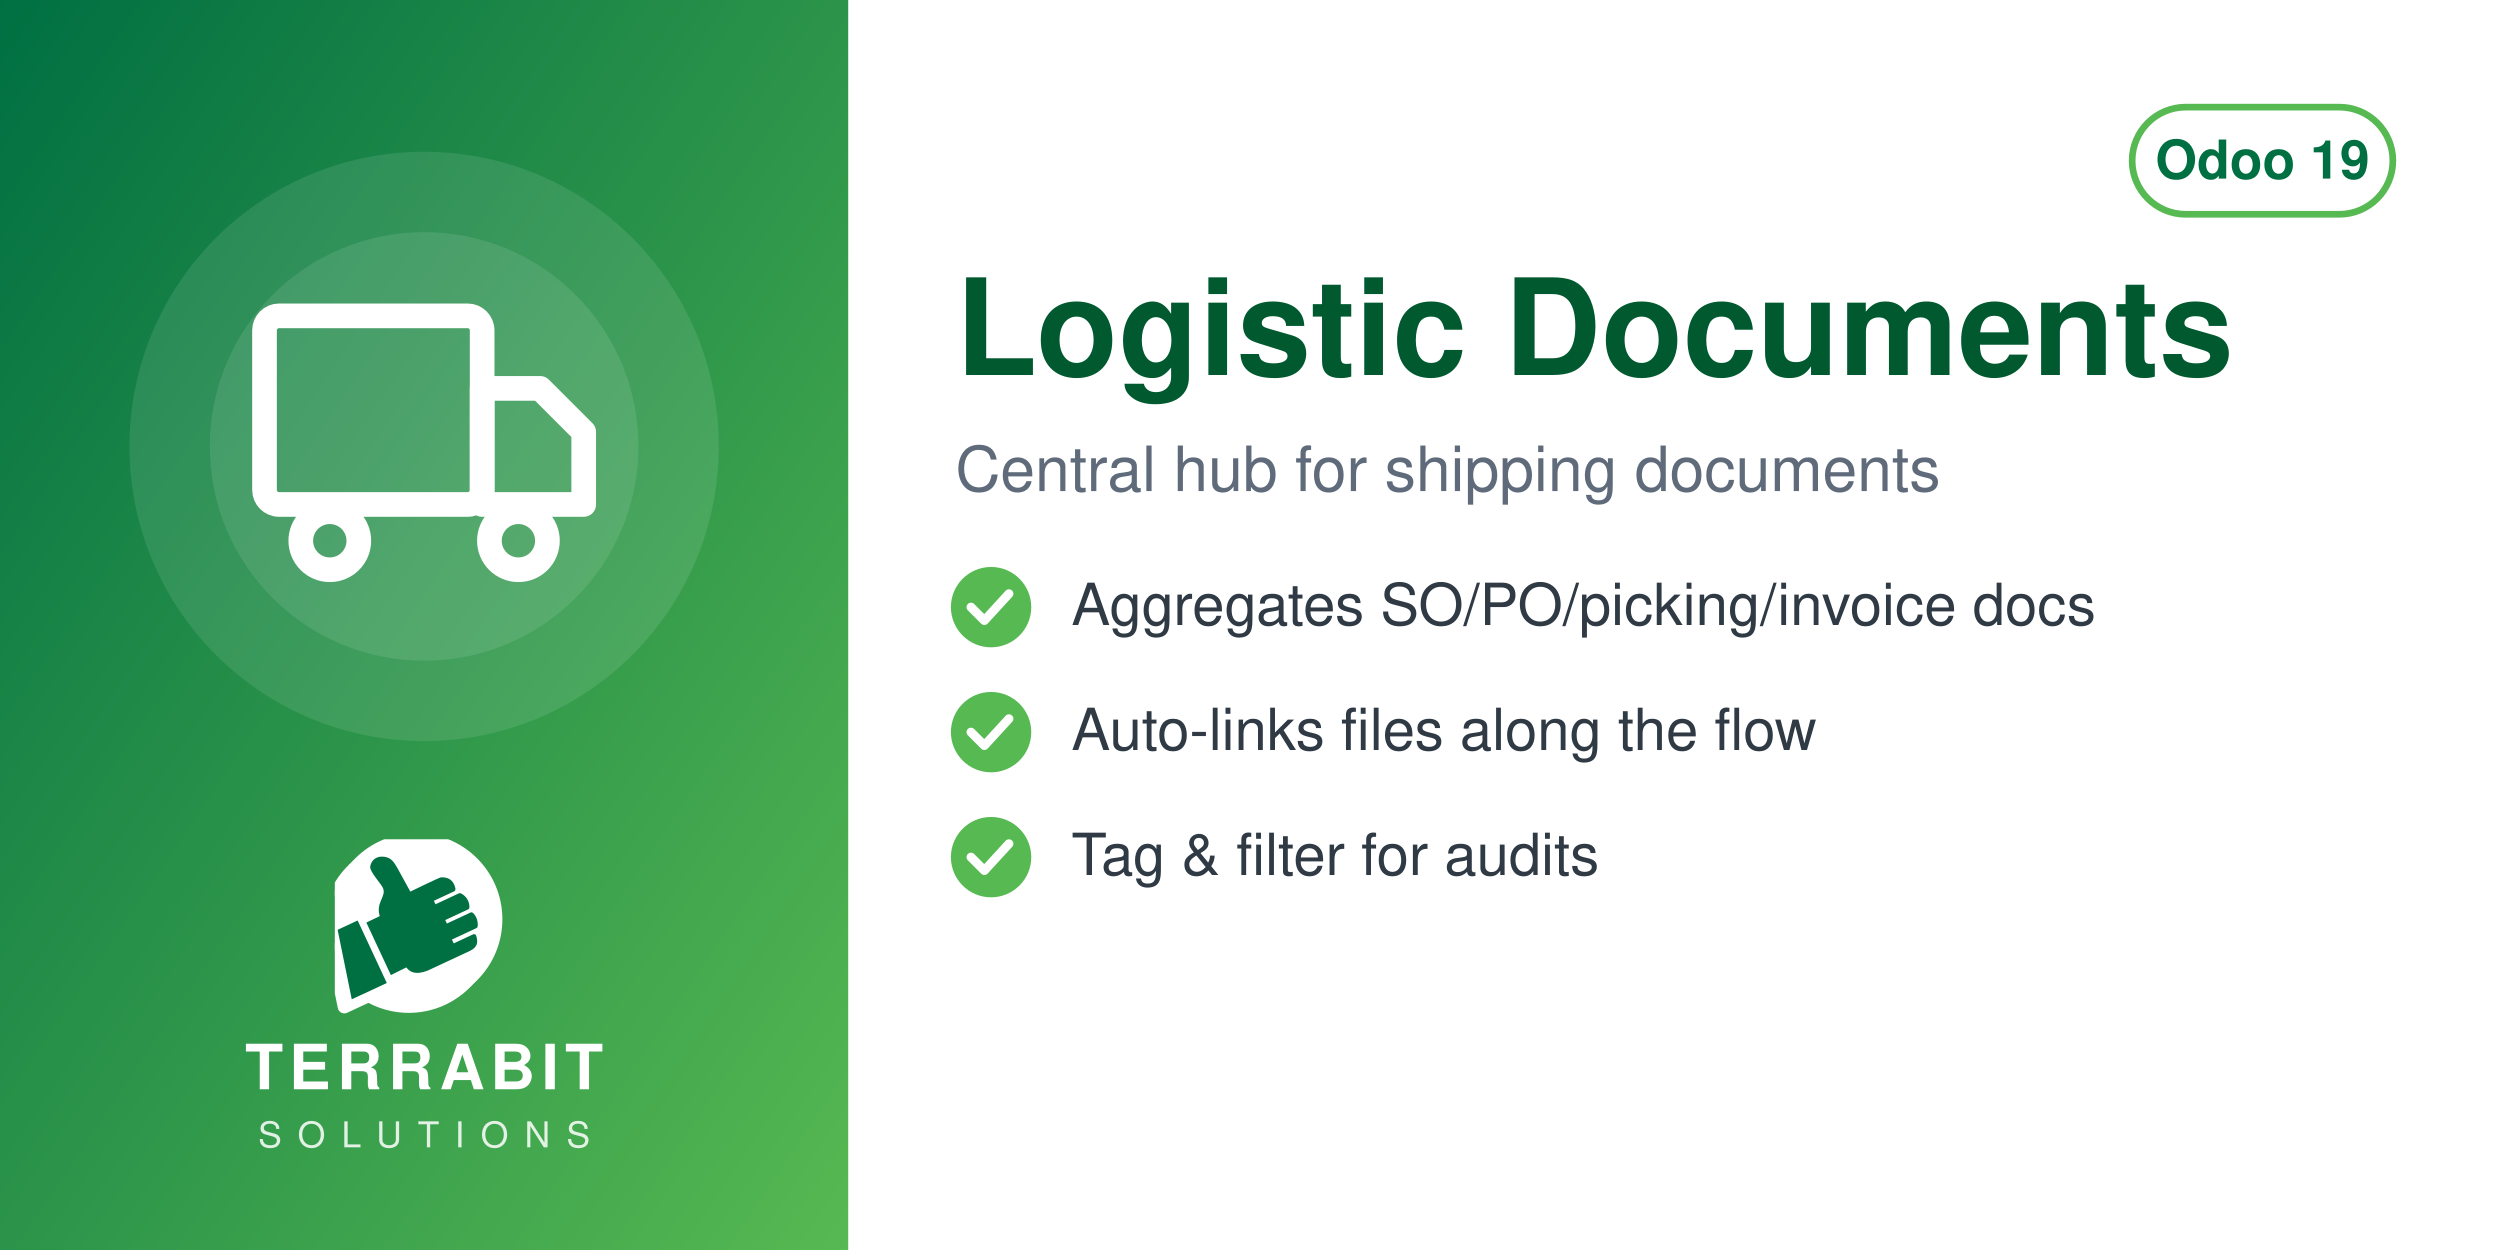
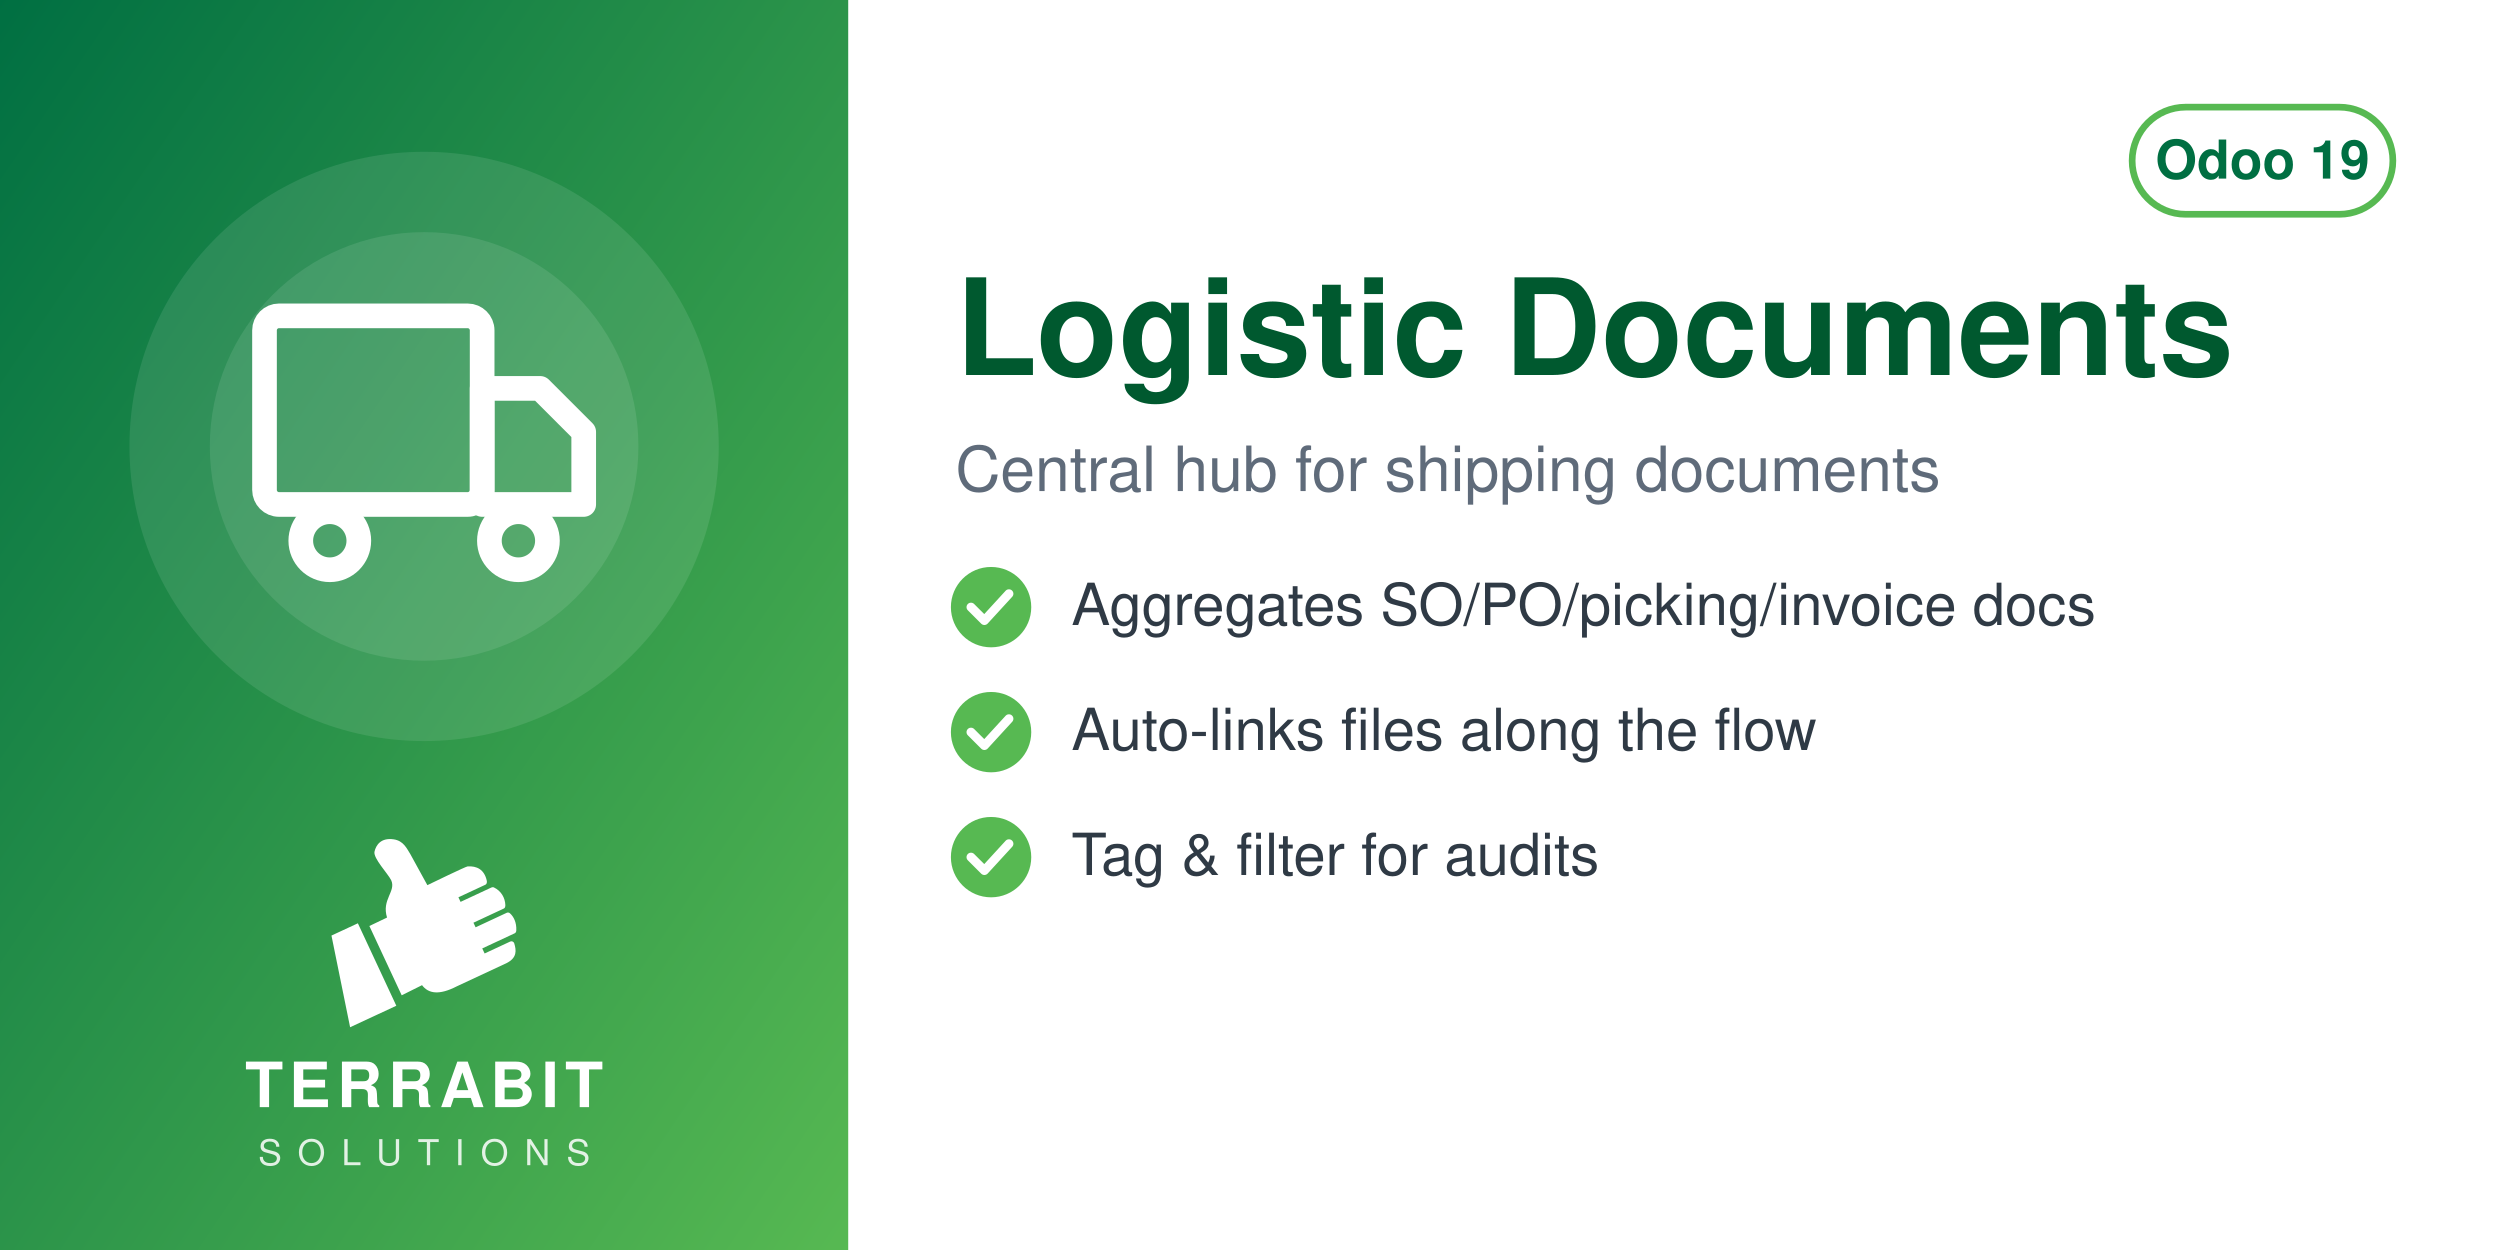
<svg xmlns="http://www.w3.org/2000/svg" width="560" height="280" viewBox="0 0 560 280">
  <defs>
    <linearGradient id="g" x1="0" y1="0" x2="1" y2="1">
      <stop offset="0" stop-color="#006F42" />
      <stop offset="1" stop-color="#57B952" />
    </linearGradient>
  </defs>
  <rect width="560" height="280" fill="#FFFFFF" />
  <rect width="190" height="280" fill="url(#g)" />
  <circle cx="95.0" cy="100" r="66" fill="white" opacity="0.10" />
  <circle cx="95.0" cy="100" r="48" fill="white" opacity="0.10" />
  <svg x="56.0" y="61.0" width="78" height="78" viewBox="0 0 24 24">
    <g fill="none" stroke="white" stroke-width="1.7" stroke-linecap="round" stroke-linejoin="round">
      <rect x="1" y="3" width="15" height="13" rx="1" />
      <path d="M16 8h4l3 3v5h-7z" />
      <circle cx="5.5" cy="18.5" r="2" />
      <circle cx="18.5" cy="18.5" r="2" />
    </g>
  </svg>
-   <svg x="75.0" y="188" width="40" height="40" viewBox="4150 2350 3900 3800" preserveAspectRatio="xMidYMid meet">
-     <path fill="#FFFFFF" d="M7338.82 5241.89c-336.4,511.49 -915.39,849.23 -1573.35,849.23 -318.43,0 -618.3,-79.19 -881.23,-218.8l-465.06 216.37c-72.83,33.95 -159.37,2.44 -193.35,-70.37 -5.59,-12.01 -9.4,-24.39 -11.54,-36.85l-247.52 -1217.33c-54.07,-175.41 -83.21,-361.76 -83.21,-554.92 0,-657.98 337.78,-1237 849.31,-1573.39 -400.37,339.2 -654.6,845.59 -654.6,1411.43 0,184.82 27.28,368.48 81.7,545.13l0.48 1.54 247.97 1219.53 0.08 0.48c1.71,9.89 4.72,19.5 8.96,28.59 26.29,56.38 93.5,80.75 149.87,54.52l479.82 -223.25 14.39 7.64c267.26,141.92 563.34,214.99 865.9,214.99 565.81,0 1072.18,-254.2 1411.38,-654.54z" />
-     <path fill="#FFFFFF" d="M5927.44 2165.35c1039.34,0 1881.91,842.57 1881.91,1881.91 0,1039.34 -842.57,1881.89 -1881.91,1881.89 -318.43,0 -618.33,-79.2 -881.24,-218.81l-465.06 216.38c-72.81,33.95 -159.37,2.44 -193.34,-70.36 -5.59,-12.01 -9.41,-24.4 -11.55,-36.86l-247.56 -1217.47c-54.04,-175.36 -83.16,-361.66 -83.16,-554.76 0,-1039.34 842.56,-1881.91 1881.9,-1881.91z" />
-     <path fill="#006F42" d="M4648.32 4073.59l636.59 1365.17 -765.09 355.96 -308.63 -1517.87 437.13 -203.26zm725.61 1192.32l336.75 -167.88c105.65,140.85 282.69,170.72 576.82,18.8l819.92 -382.33c181.4,-90.13 164.26,-214.57 130.07,-328.43 -4.28,-14.25 -13.68,-24.81 -27.34,-30.7 -13.67,-5.89 -27.61,-5.11 -41.09,1.18l-422.32 196.93 -39.04 -83.72 538.07 -250.91c16.64,-7.76 24.7,-27.69 25.58,-46.04 6.48,-134.33 -44.36,-230.89 -105.84,-285.23 -15.2,-13.44 -35.71,-15.59 -54.12,-7l-513.92 239.64 -35.6 -76.34 506.31 -236.1c17.69,-8.25 22.52,-36.93 21.83,-56.45 -4.1,-117.31 -67.62,-232.74 -187.72,-290.66 -13.94,-6.72 -28.64,-6.36 -42.69,0.19l-511.21 238.38 -35.37 -75.86 448.98 -209.36c20.44,-9.53 25.81,-42.28 21.02,-64.32 -41.02,-189.07 -167.92,-247.8 -318.14,-237.87 -29.39,1.94 -589.86,273.16 -665.95,310.54l-281.84 -513.57c-59.06,-93.13 -112.7,-221.7 -276.47,-245.13 -211.24,-30.22 -291.56,94.38 -316.89,203.13 -25.32,108.75 223.84,365.99 276.05,473.69 85.52,184.27 -161.86,318.11 -68.41,617.99l-292.54 139.94 535.09 1147.51z" />
+   <svg x="72.0" y="186" width="46" height="46" viewBox="4045 2535 3400 3400" preserveAspectRatio="xMidYMid meet">
+     <path fill="#FFFFFF" d="M4648.32 4073.59l636.59 1365.17 -765.09 355.96 -308.63 -1517.87 437.13 -203.26zm725.61 1192.32l336.75 -167.88c105.65,140.85 282.69,170.72 576.82,18.8l819.92 -382.33c181.4,-90.13 164.26,-214.57 130.07,-328.43 -4.28,-14.25 -13.68,-24.81 -27.34,-30.7 -13.67,-5.89 -27.61,-5.11 -41.09,1.18l-422.32 196.93 -39.04 -83.72 538.07 -250.91c16.64,-7.76 24.7,-27.69 25.58,-46.04 6.48,-134.33 -44.36,-230.89 -105.84,-285.23 -15.2,-13.44 -35.71,-15.59 -54.12,-7l-513.92 239.64 -35.6 -76.34 506.31 -236.1c17.69,-8.25 22.52,-36.93 21.83,-56.45 -4.1,-117.31 -67.62,-232.74 -187.72,-290.66 -13.94,-6.72 -28.64,-6.36 -42.69,0.19l-511.21 238.38 -35.37 -75.86 448.98 -209.36c20.44,-9.53 25.81,-42.28 21.02,-64.32 -41.02,-189.07 -167.92,-247.8 -318.14,-237.87 -29.39,1.94 -589.86,273.16 -665.95,310.54l-281.84 -513.57c-59.06,-93.13 -112.7,-221.7 -276.47,-245.13 -211.24,-30.22 -291.56,94.38 -316.89,203.13 -25.32,108.75 223.84,365.99 276.05,473.69 85.52,184.27 -161.86,318.11 -68.41,617.99l-292.54 139.94 535.09 1147.51z" />
  </svg>
-   <text x="95.0" y="244" text-anchor="middle" font-family="Helvetica,Arial,sans-serif" font-size="14" font-weight="800" letter-spacing="1.4" fill="white">TERRABIT</text>
-   <text x="95.0" y="257" text-anchor="middle" font-family="Helvetica,Arial,sans-serif" font-size="8" font-weight="500" letter-spacing="3.6" fill="white" opacity="0.85">SOLUTIONS</text>
+   <text x="95.0" y="248" text-anchor="middle" font-family="Helvetica,Arial,sans-serif" font-size="14" font-weight="800" letter-spacing="1.4" fill="white">TERRABIT</text>
+   <text x="95.0" y="261" text-anchor="middle" font-family="Helvetica,Arial,sans-serif" font-size="8" font-weight="500" letter-spacing="3.6" fill="white" opacity="0.85">SOLUTIONS</text>
  <g>
    <rect x="477.6" y="24" width="58.4" height="24" rx="12" fill="none" stroke="#57B952" stroke-width="1.5" />
    <text x="506.8" y="40" text-anchor="middle" font-family="Helvetica,Arial,sans-serif" font-size="12" font-weight="700" fill="#006F42">Odoo 19</text>
  </g>
  <text x="214" y="84" font-family="Helvetica,Arial,sans-serif" font-size="30" font-weight="700" fill="#00592F">Logistic Documents</text>
  <text x="214" y="110" font-family="Helvetica,Arial,sans-serif" font-size="14" fill="#5F6B7A">Central hub for shipping documents</text>
  <circle cx="222" cy="136" r="9" fill="#57B952" />
  <path d="M217.5 136 l3 3 l5.5 -6" fill="none" stroke="white" stroke-width="2" stroke-linecap="round" stroke-linejoin="round" />
  <text x="240" y="140" font-family="Helvetica,Arial,sans-serif" font-size="13" fill="#2F3A45">Aggregates SO/PO/picking/invoice docs</text>
  <circle cx="222" cy="164" r="9" fill="#57B952" />
  <path d="M217.5 164 l3 3 l5.5 -6" fill="none" stroke="white" stroke-width="2" stroke-linecap="round" stroke-linejoin="round" />
  <text x="240" y="168" font-family="Helvetica,Arial,sans-serif" font-size="13" fill="#2F3A45">Auto-links files along the flow</text>
  <circle cx="222" cy="192" r="9" fill="#57B952" />
  <path d="M217.5 192 l3 3 l5.5 -6" fill="none" stroke="white" stroke-width="2" stroke-linecap="round" stroke-linejoin="round" />
  <text x="240" y="196" font-family="Helvetica,Arial,sans-serif" font-size="13" fill="#2F3A45">Tag &amp; filter for audits</text>
</svg>
